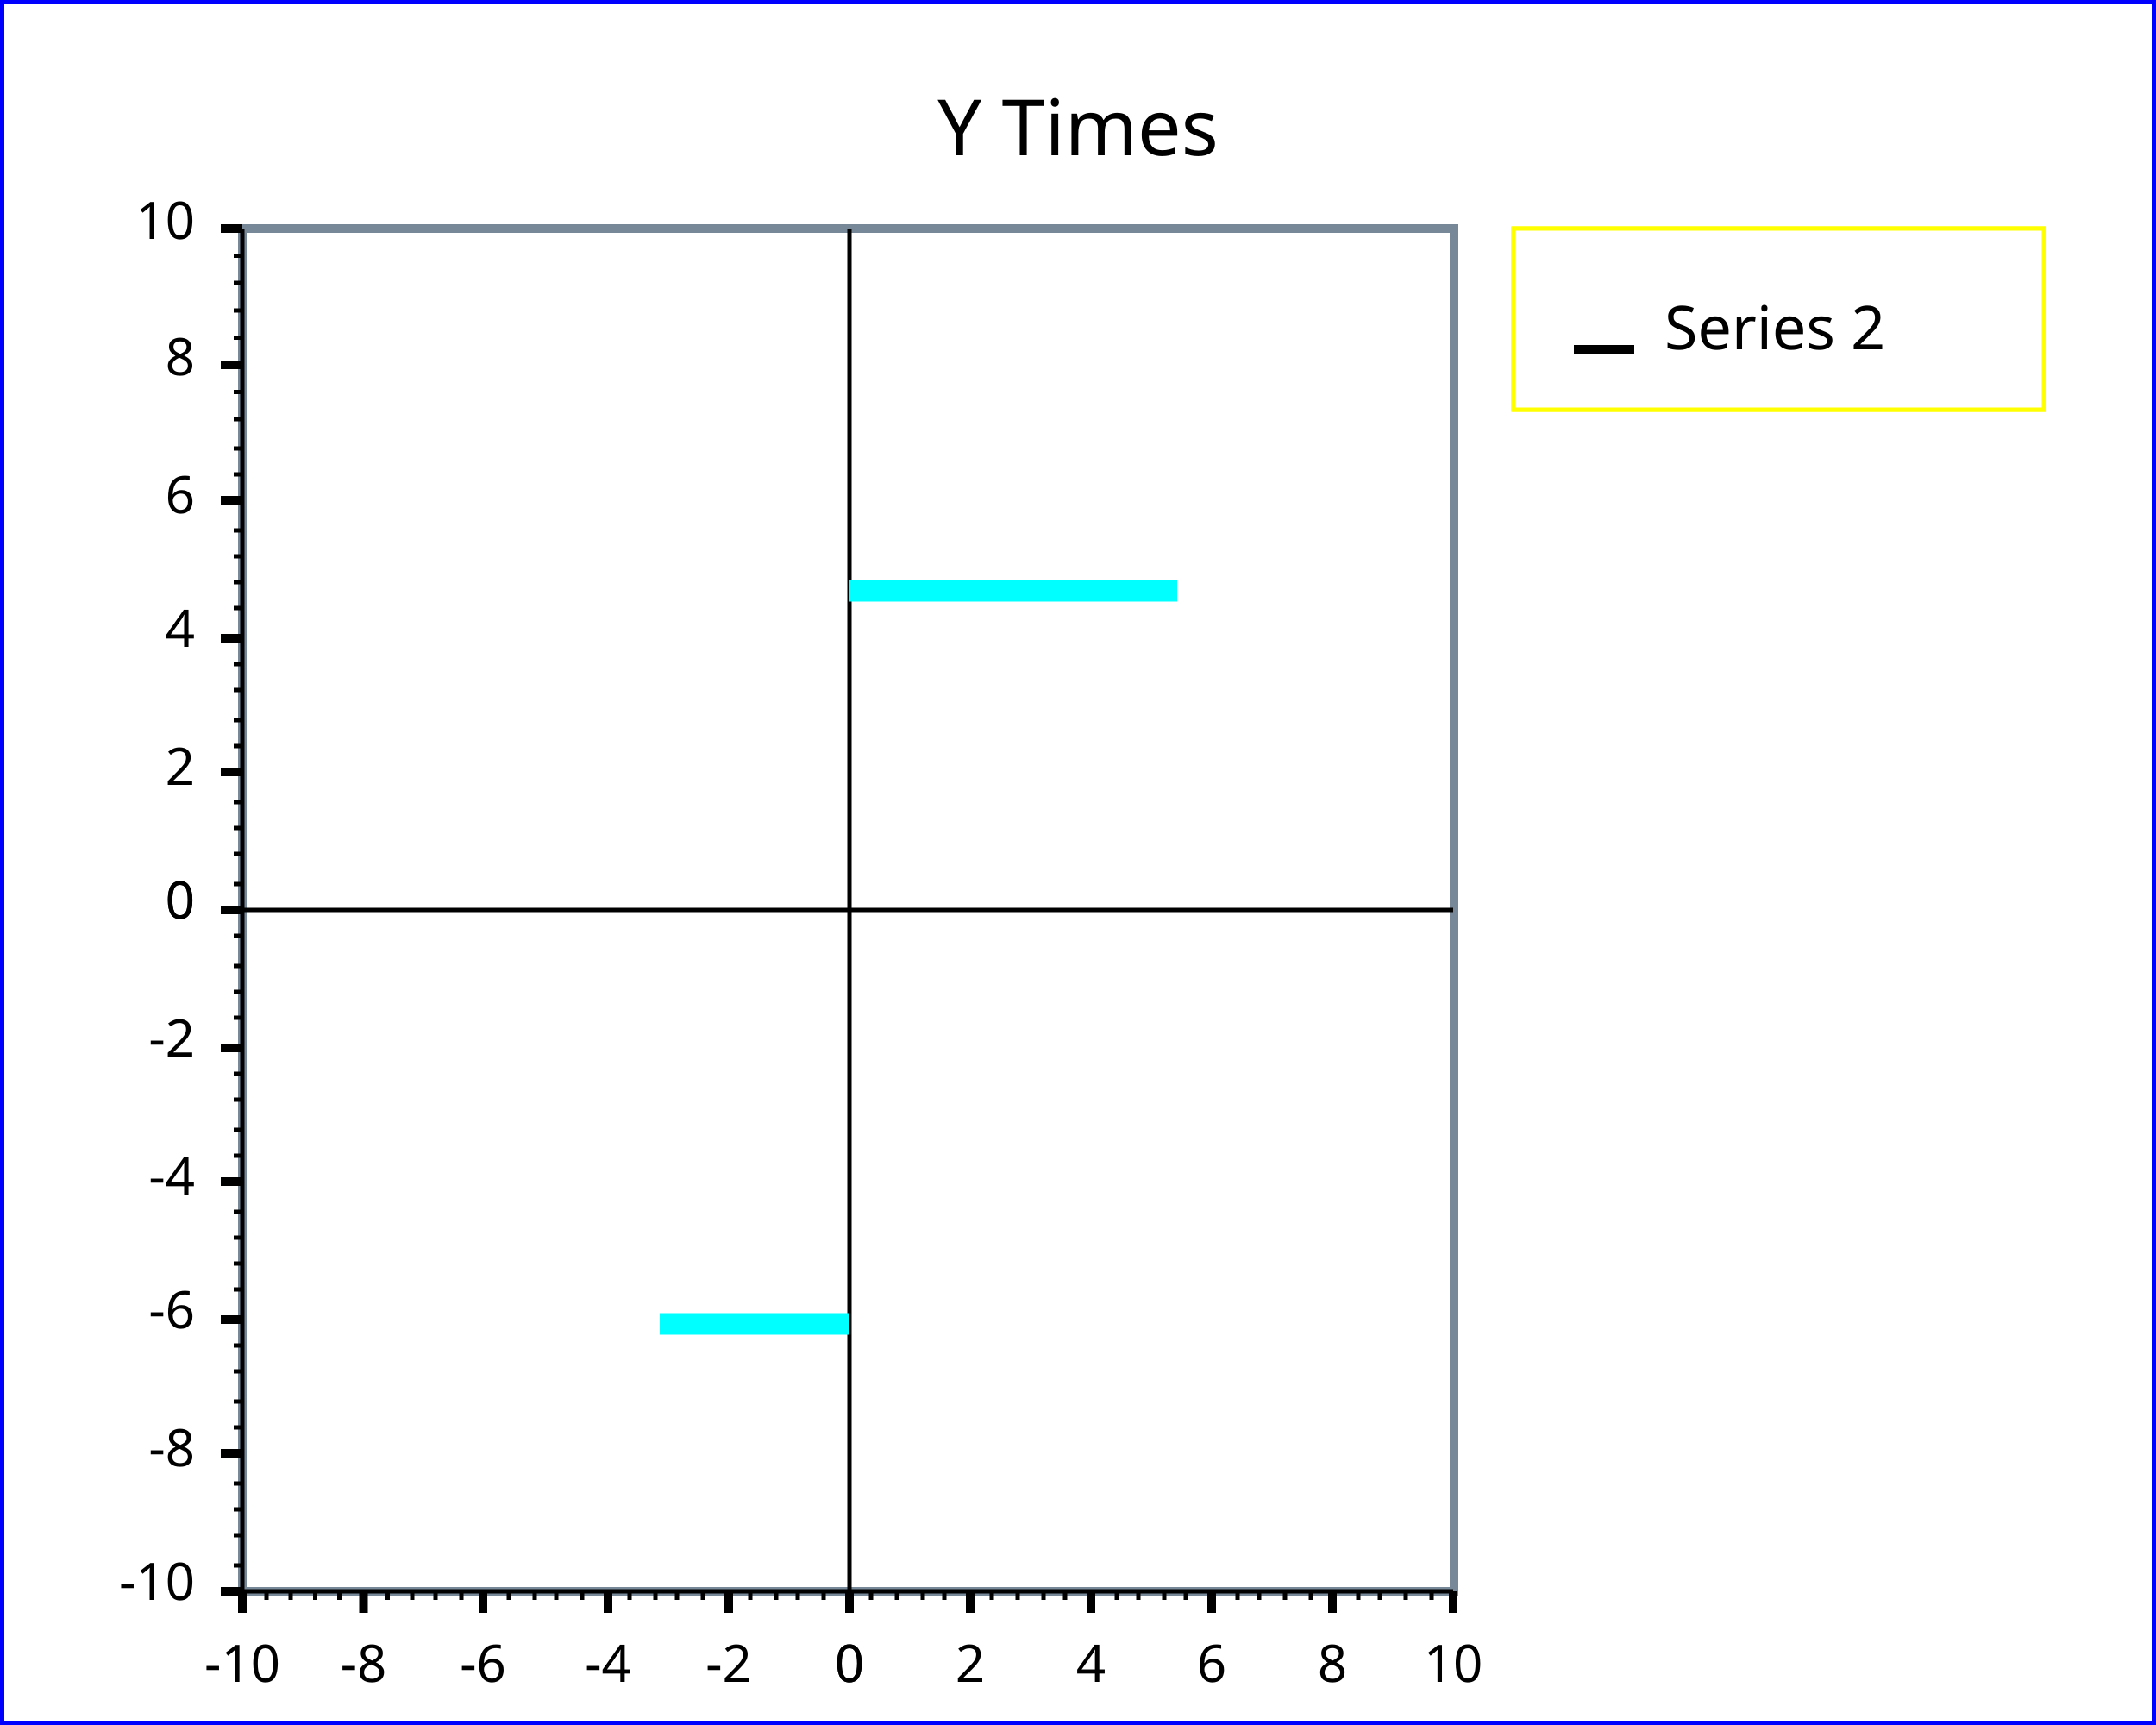
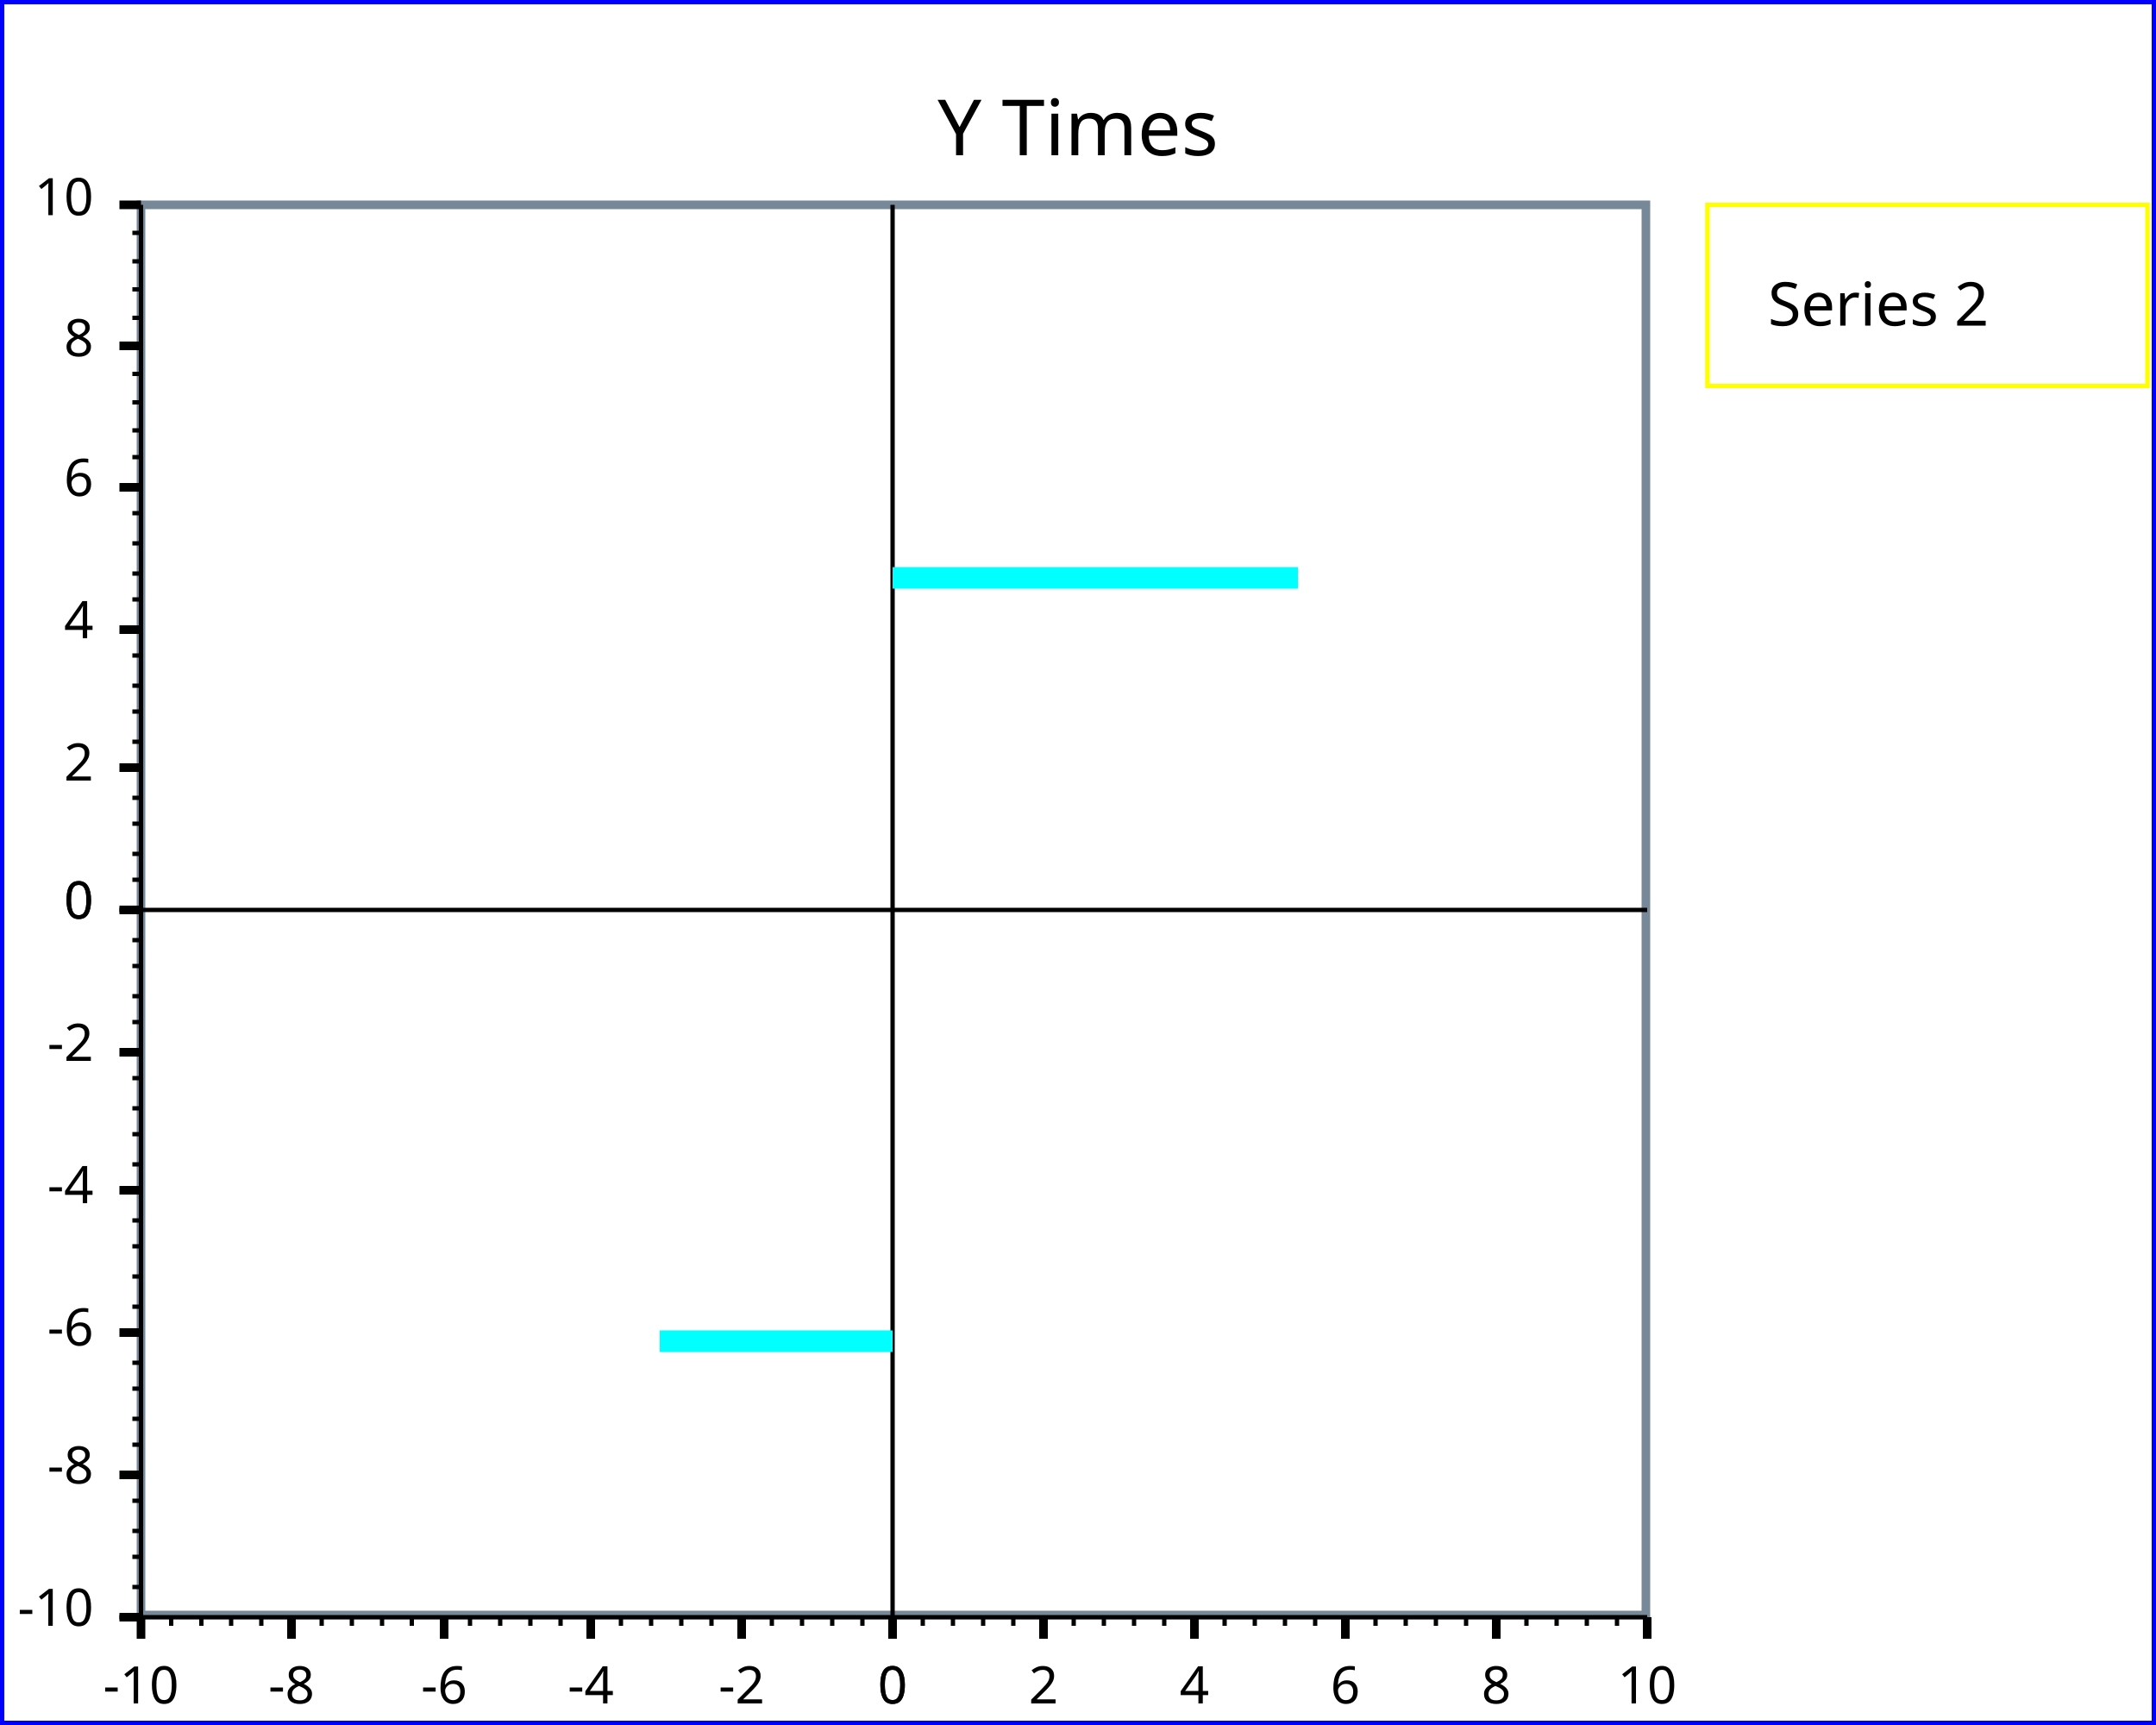
<svg xmlns="http://www.w3.org/2000/svg" width="500" height="400" version="1.1">
  <clipPath id="plot_window">
-     <rect x="57.2" y="54" width="279" height="314" />
+     <rect x="33.7" y="48.5" width="347" height="325" />
  </clipPath>
  <g id="imageBackground" stroke="rgb(0,0,255)" fill="rgb(255,255,255)" stroke-width="2">
    <rect x="0" y="0" width="500" height="400" />
  </g>
  <g id="plotBackground" stroke="rgb(119,136,153)" fill="rgb(255,255,255)" stroke-width="2">
-     <rect x="56.2" y="53" width="281" height="316" />
+     <rect x="32.7" y="47.5" width="349" height="327" />
  </g>
  <g id="yMinorGrid" stroke="rgb(200,220,255)" stroke-width="0.5" />
  <g id="yMajorGrid" stroke="rgb(200,220,255)" stroke-width="1" />
  <g id="xMinorGrid" stroke="rgb(200,220,255)" stroke-width="0.5" />
  <g id="xMajorGrid" stroke="rgb(200,220,255)" stroke-width="1" />
  <g id="yAxis" stroke="rgb(0,0,0)" stroke-width="1">
-     <line x1="197" y1="53" x2="197" y2="374" />
-     <line x1="56.2" y1="53" x2="56.2" y2="369" />
+     <line x1="207" y1="47.5" x2="207" y2="380" />
+     <line x1="32.7" y1="47.5" x2="32.7" y2="375" />
  </g>
  <g id="xAxis" stroke="rgb(0,0,0)" stroke-width="1">
-     <line x1="51.2" y1="211" x2="337" y2="211" />
-     <line x1="51.2" y1="369" x2="337" y2="369" />
+     <line x1="27.7" y1="211" x2="382" y2="211" />
+     <line x1="27.7" y1="375" x2="382" y2="375" />
  </g>
  <g id="yMinorTicks" stroke="rgb(0,0,0)" stroke-width="1">
-     <path d="M54.2,205 L56.2,205 M54.2,198 L56.2,198 M54.2,192 L56.2,192 M54.2,186 L56.2,186 M54.2,173 L56.2,173 M54.2,167 L56.2,167 M54.2,160 L56.2,160 M54.2,154 L56.2,154 M54.2,141 L56.2,141 M54.2,135 L56.2,135 M54.2,129 L56.2,129 M54.2,123 L56.2,123 M54.2,110 L56.2,110 M54.2,104 L56.2,104 M54.2,97.2 L56.2,97.2 M54.2,90.9 L56.2,90.9 M54.2,78.3 L56.2,78.3 M54.2,72 L56.2,72 M54.2,65.6 L56.2,65.6 M54.2,59.3 L56.2,59.3 M54.2,211 L56.2,211 M54.2,217 L56.2,217 M54.2,224 L56.2,224 M54.2,230 L56.2,230 M54.2,236 L56.2,236 M54.2,243 L56.2,243 M54.2,249 L56.2,249 M54.2,255 L56.2,255 M54.2,262 L56.2,262 M54.2,268 L56.2,268 M54.2,274 L56.2,274 M54.2,274 L56.2,274 M54.2,281 L56.2,281 M54.2,287 L56.2,287 M54.2,293 L56.2,293 M54.2,299 L56.2,299 M54.2,306 L56.2,306 M54.2,312 L56.2,312 M54.2,318 L56.2,318 M54.2,325 L56.2,325 M54.2,331 L56.2,331 M54.2,337 L56.2,337 M54.2,344 L56.2,344 M54.2,350 L56.2,350 M54.2,356 L56.2,356 M54.2,363 L56.2,363 M54.2,369 L56.2,369 " fill="none" />
+     <path d="M30.7,204 L32.7,204 M30.7,198 L32.7,198 M30.7,191 L32.7,191 M30.7,185 L32.7,185 M30.7,172 L32.7,172 M30.7,165 L32.7,165 M30.7,159 L32.7,159 M30.7,152 L32.7,152 M30.7,139 L32.7,139 M30.7,133 L32.7,133 M30.7,126 L32.7,126 M30.7,119 L32.7,119 M30.7,106 L32.7,106 M30.7,99.8 L32.7,99.8 M30.7,93.3 L32.7,93.3 M30.7,86.7 L32.7,86.7 M30.7,73.7 L32.7,73.7 M30.7,67.1 L32.7,67.1 M30.7,60.6 L32.7,60.6 M30.7,54 L32.7,54 M30.7,211 L32.7,211 M30.7,218 L32.7,218 M30.7,224 L32.7,224 M30.7,231 L32.7,231 M30.7,237 L32.7,237 M30.7,244 L32.7,244 M30.7,250 L32.7,250 M30.7,257 L32.7,257 M30.7,263 L32.7,263 M30.7,270 L32.7,270 M30.7,276 L32.7,276 M30.7,276 L32.7,276 M30.7,283 L32.7,283 M30.7,289 L32.7,289 M30.7,296 L32.7,296 M30.7,303 L32.7,303 M30.7,309 L32.7,309 M30.7,316 L32.7,316 M30.7,322 L32.7,322 M30.7,329 L32.7,329 M30.7,335 L32.7,335 M30.7,342 L32.7,342 M30.7,348 L32.7,348 M30.7,355 L32.7,355 M30.7,361 L32.7,361 M30.7,368 L32.7,368 M30.7,375 L32.7,375 " fill="none" />
  </g>
  <g id="xMinorTicks" stroke="rgb(0,0,0)" stroke-width="1">
-     <path d="M202,369 L202,371 M208,369 L208,371 M214,369 L214,371 M219,369 L219,371 M230,369 L230,371 M236,369 L236,371 M242,369 L242,371 M247,369 L247,371 M259,369 L259,371 M264,369 L264,371 M270,369 L270,371 M275,369 L275,371 M287,369 L287,371 M292,369 L292,371 M298,369 L298,371 M304,369 L304,371 M315,369 L315,371 M320,369 L320,371 M326,369 L326,371 M332,369 L332,371 M191,369 L191,371 M185,369 L185,371 M180,369 L180,371 M174,369 L174,371 M163,369 L163,371 M157,369 L157,371 M152,369 L152,371 M146,369 L146,371 M135,369 L135,371 M129,369 L129,371 M124,369 L124,371 M118,369 L118,371 M107,369 L107,371 M101,369 L101,371 M95.6,369 L95.6,371 M89.9,369 L89.9,371 M78.7,369 L78.7,371 M73.1,369 L73.1,371 M67.4,369 L67.4,371 M61.8,369 L61.8,371 " fill="none" />
+     <path d="M214,375 L214,377 M221,375 L221,377 M228,375 L228,377 M235,375 L235,377 M249,375 L249,377 M256,375 L256,377 M263,375 L263,377 M270,375 L270,377 M284,375 L284,377 M291,375 L291,377 M298,375 L298,377 M305,375 L305,377 M319,375 L319,377 M326,375 L326,377 M333,375 L333,377 M340,375 L340,377 M354,375 L354,377 M361,375 L361,377 M368,375 L368,377 M375,375 L375,377 M200,375 L200,377 M193,375 L193,377 M186,375 L186,377 M179,375 L179,377 M165,375 L165,377 M158,375 L158,377 M151,375 L151,377 M144,375 L144,377 M130,375 L130,377 M123,375 L123,377 M116,375 L116,377 M109,375 L109,377 M95.5,375 L95.5,377 M88.6,375 L88.6,377 M81.6,375 L81.6,377 M74.6,375 L74.6,377 M60.6,375 L60.6,377 M53.6,375 L53.6,377 M46.7,375 L46.7,377 M39.7,375 L39.7,377 " fill="none" />
  </g>
  <g id="yMajorTicks" stroke="rgb(0,0,0)" stroke-width="2">
-     <path d="M51.2,211 L56.2,211 M51.2,179 L56.2,179 M51.2,148 L56.2,148 M51.2,116 L56.2,116 M51.2,84.6 L56.2,84.6 M51.2,53 L56.2,53 M51.2,211 L56.2,211 M51.2,243 L56.2,243 M51.2,274 L56.2,274 M51.2,306 L56.2,306 M51.2,337 L56.2,337 M51.2,369 L56.2,369 " fill="none" />
+     <path d="M27.7,211 L32.7,211 M27.7,178 L32.7,178 M27.7,146 L32.7,146 M27.7,113 L32.7,113 M27.7,80.2 L32.7,80.2 M27.7,47.5 L32.7,47.5 M27.7,211 L32.7,211 M27.7,244 L32.7,244 M27.7,276 L32.7,276 M27.7,309 L32.7,309 M27.7,342 L32.7,342 M27.7,375 L32.7,375 " fill="none" />
  </g>
  <g id="xMajorTicks" stroke="rgb(0,0,0)" stroke-width="2">
-     <path d="M197,369 L197,374 M225,369 L225,374 M253,369 L253,374 M281,369 L281,374 M309,369 L309,374 M337,369 L337,374 M197,369 L197,374 M169,369 L169,374 M141,369 L141,374 M112,369 L112,374 M84.3,369 L84.3,374 M56.2,369 L56.2,374 " fill="none" />
+     <path d="M207,375 L207,380 M242,375 L242,380 M277,375 L277,380 M312,375 L312,380 M347,375 L347,380 M382,375 L382,380 M207,375 L207,380 M172,375 L172,380 M137,375 L137,380 M103,375 L103,380 M67.6,375 L67.6,380 M32.7,375 L32.7,380 " fill="none" />
  </g>
  <g id="xTicksValues">
-     <text x="197" y="390" text-anchor="middle" font-size="12" font-family="Lucida Sans Unicode">0</text>
-     <text x="225" y="390" text-anchor="middle" font-size="12" font-family="Lucida Sans Unicode">2</text>
-     <text x="253" y="390" text-anchor="middle" font-size="12" font-family="Lucida Sans Unicode">4</text>
-     <text x="281" y="390" text-anchor="middle" font-size="12" font-family="Lucida Sans Unicode">6</text>
-     <text x="309" y="390" text-anchor="middle" font-size="12" font-family="Lucida Sans Unicode">8</text>
-     <text x="337" y="390" text-anchor="middle" font-size="12" font-family="Lucida Sans Unicode">10</text>
-     <text x="197" y="390" text-anchor="middle" font-size="12" font-family="Lucida Sans Unicode">0</text>
-     <text x="169" y="390" text-anchor="middle" font-size="12" font-family="Lucida Sans Unicode">-2</text>
-     <text x="141" y="390" text-anchor="middle" font-size="12" font-family="Lucida Sans Unicode">-4</text>
-     <text x="112" y="390" text-anchor="middle" font-size="12" font-family="Lucida Sans Unicode">-6</text>
-     <text x="84.3" y="390" text-anchor="middle" font-size="12" font-family="Lucida Sans Unicode">-8</text>
-     <text x="56.2" y="390" text-anchor="middle" font-size="12" font-family="Lucida Sans Unicode">-10</text>
+     <text x="207" y="395" text-anchor="middle" font-size="12" font-family="Lucida Sans Unicode">0</text>
+     <text x="242" y="395" text-anchor="middle" font-size="12" font-family="Lucida Sans Unicode">2</text>
+     <text x="277" y="395" text-anchor="middle" font-size="12" font-family="Lucida Sans Unicode">4</text>
+     <text x="312" y="395" text-anchor="middle" font-size="12" font-family="Lucida Sans Unicode">6</text>
+     <text x="347" y="395" text-anchor="middle" font-size="12" font-family="Lucida Sans Unicode">8</text>
+     <text x="382" y="395" text-anchor="middle" font-size="12" font-family="Lucida Sans Unicode">10</text>
+     <text x="207" y="395" text-anchor="middle" font-size="12" font-family="Lucida Sans Unicode">0</text>
+     <text x="172" y="395" text-anchor="middle" font-size="12" font-family="Lucida Sans Unicode">-2</text>
+     <text x="137" y="395" text-anchor="middle" font-size="12" font-family="Lucida Sans Unicode">-4</text>
+     <text x="103" y="395" text-anchor="middle" font-size="12" font-family="Lucida Sans Unicode">-6</text>
+     <text x="67.6" y="395" text-anchor="middle" font-size="12" font-family="Lucida Sans Unicode">-8</text>
+     <text x="32.7" y="395" text-anchor="middle" font-size="12" font-family="Lucida Sans Unicode">-10</text>
  </g>
  <g id="yTicksValues">
-     <text x="45.2" y="213" text-anchor="end" font-size="12" font-family="Lucida Sans Unicode">0</text>
-     <text x="45.2" y="182" text-anchor="end" font-size="12" font-family="Lucida Sans Unicode">2</text>
-     <text x="45.2" y="150" text-anchor="end" font-size="12" font-family="Lucida Sans Unicode">4</text>
-     <text x="45.2" y="119" text-anchor="end" font-size="12" font-family="Lucida Sans Unicode">6</text>
-     <text x="45.2" y="87" text-anchor="end" font-size="12" font-family="Lucida Sans Unicode">8</text>
-     <text x="45.2" y="55.4" text-anchor="end" font-size="12" font-family="Lucida Sans Unicode">10</text>
-     <text x="45.2" y="213" text-anchor="end" font-size="12" font-family="Lucida Sans Unicode">0</text>
-     <text x="45.2" y="245" text-anchor="end" font-size="12" font-family="Lucida Sans Unicode">-2</text>
-     <text x="45.2" y="277" text-anchor="end" font-size="12" font-family="Lucida Sans Unicode">-4</text>
-     <text x="45.2" y="308" text-anchor="end" font-size="12" font-family="Lucida Sans Unicode">-6</text>
-     <text x="45.2" y="340" text-anchor="end" font-size="12" font-family="Lucida Sans Unicode">-8</text>
-     <text x="45.2" y="371" text-anchor="end" font-size="12" font-family="Lucida Sans Unicode">-10</text>
+     <text x="21.7" y="213" text-anchor="end" font-size="12" font-family="Lucida Sans Unicode">0</text>
+     <text x="21.7" y="181" text-anchor="end" font-size="12" font-family="Lucida Sans Unicode">2</text>
+     <text x="21.7" y="148" text-anchor="end" font-size="12" font-family="Lucida Sans Unicode">4</text>
+     <text x="21.7" y="115" text-anchor="end" font-size="12" font-family="Lucida Sans Unicode">6</text>
+     <text x="21.7" y="82.6" text-anchor="end" font-size="12" font-family="Lucida Sans Unicode">8</text>
+     <text x="21.7" y="49.9" text-anchor="end" font-size="12" font-family="Lucida Sans Unicode">10</text>
+     <text x="21.7" y="213" text-anchor="end" font-size="12" font-family="Lucida Sans Unicode">0</text>
+     <text x="21.7" y="246" text-anchor="end" font-size="12" font-family="Lucida Sans Unicode">-2</text>
+     <text x="21.7" y="279" text-anchor="end" font-size="12" font-family="Lucida Sans Unicode">-4</text>
+     <text x="21.7" y="312" text-anchor="end" font-size="12" font-family="Lucida Sans Unicode">-6</text>
+     <text x="21.7" y="344" text-anchor="end" font-size="12" font-family="Lucida Sans Unicode">-8</text>
+     <text x="21.7" y="377" text-anchor="end" font-size="12" font-family="Lucida Sans Unicode">-10</text>
  </g>
  <g id="yLabel">
-     <text x="14.9" y="211" text-anchor="middle" transform="rotate(-90 14.9 211 )" font-size="14" font-family="Lucida Sans Unicode" />
+     <text x="-8.6" y="211" text-anchor="middle" transform="rotate(-90 -8.6 211 )" font-size="14" font-family="Lucida Sans Unicode" />
  </g>
  <g id="xLabel">
-     <text x="197" y="405" text-anchor="middle" font-size="14" font-family="Lucida Sans Unicode" />
+     <text x="207" y="410" text-anchor="middle" font-size="14" font-family="Lucida Sans Unicode" />
  </g>
  <g id="plotPoints" clip-path="url(#plot_window)">
    <g stroke="rgb(0,255,255)">
-       <path d="M153,307 L197,307 M273,137 L197,137 " stroke-width="5" fill="none" />
+       <path d="M153,311 L207,311 M301,134 L207,134 " stroke-width="5" fill="none" />
    </g>
  </g>
  <g id="legendBackground" stroke="rgb(255,255,0)" fill="rgb(255,255,255)" stroke-width="1">
-     <rect x="351" y="53" width="123" height="42" />
-     <rect x="351" y="53" width="123" height="42" />
+     <rect x="396" y="47.5" width="102" height="42" />
+     <rect x="396" y="47.5" width="102" height="42" />
  </g>
-   <g id="legendPoints">
-     <g stroke="rgb(0,0,0)" fill="rgb(0,128,0)" stroke-width="2">
-       <line x1="365" y1="81" x2="379" y2="81" />
-     </g>
-   </g>
+   <g id="legendPoints" />
  <g id="legendText">
-     <text x="386" y="81" font-size="14" font-family="Lucida Sans Unicode">Series 2</text>
+     <text x="410" y="75.5" font-size="14" font-family="Lucida Sans Unicode">Series 2</text>
  </g>
  <g id="title">
    <text x="250" y="36" text-anchor="middle" font-size="18" font-family="Lucida Sans Unicode">Y Times</text>
  </g>
  <g id="plotXValues" />
  <g id="plotYValues" />
</svg>
